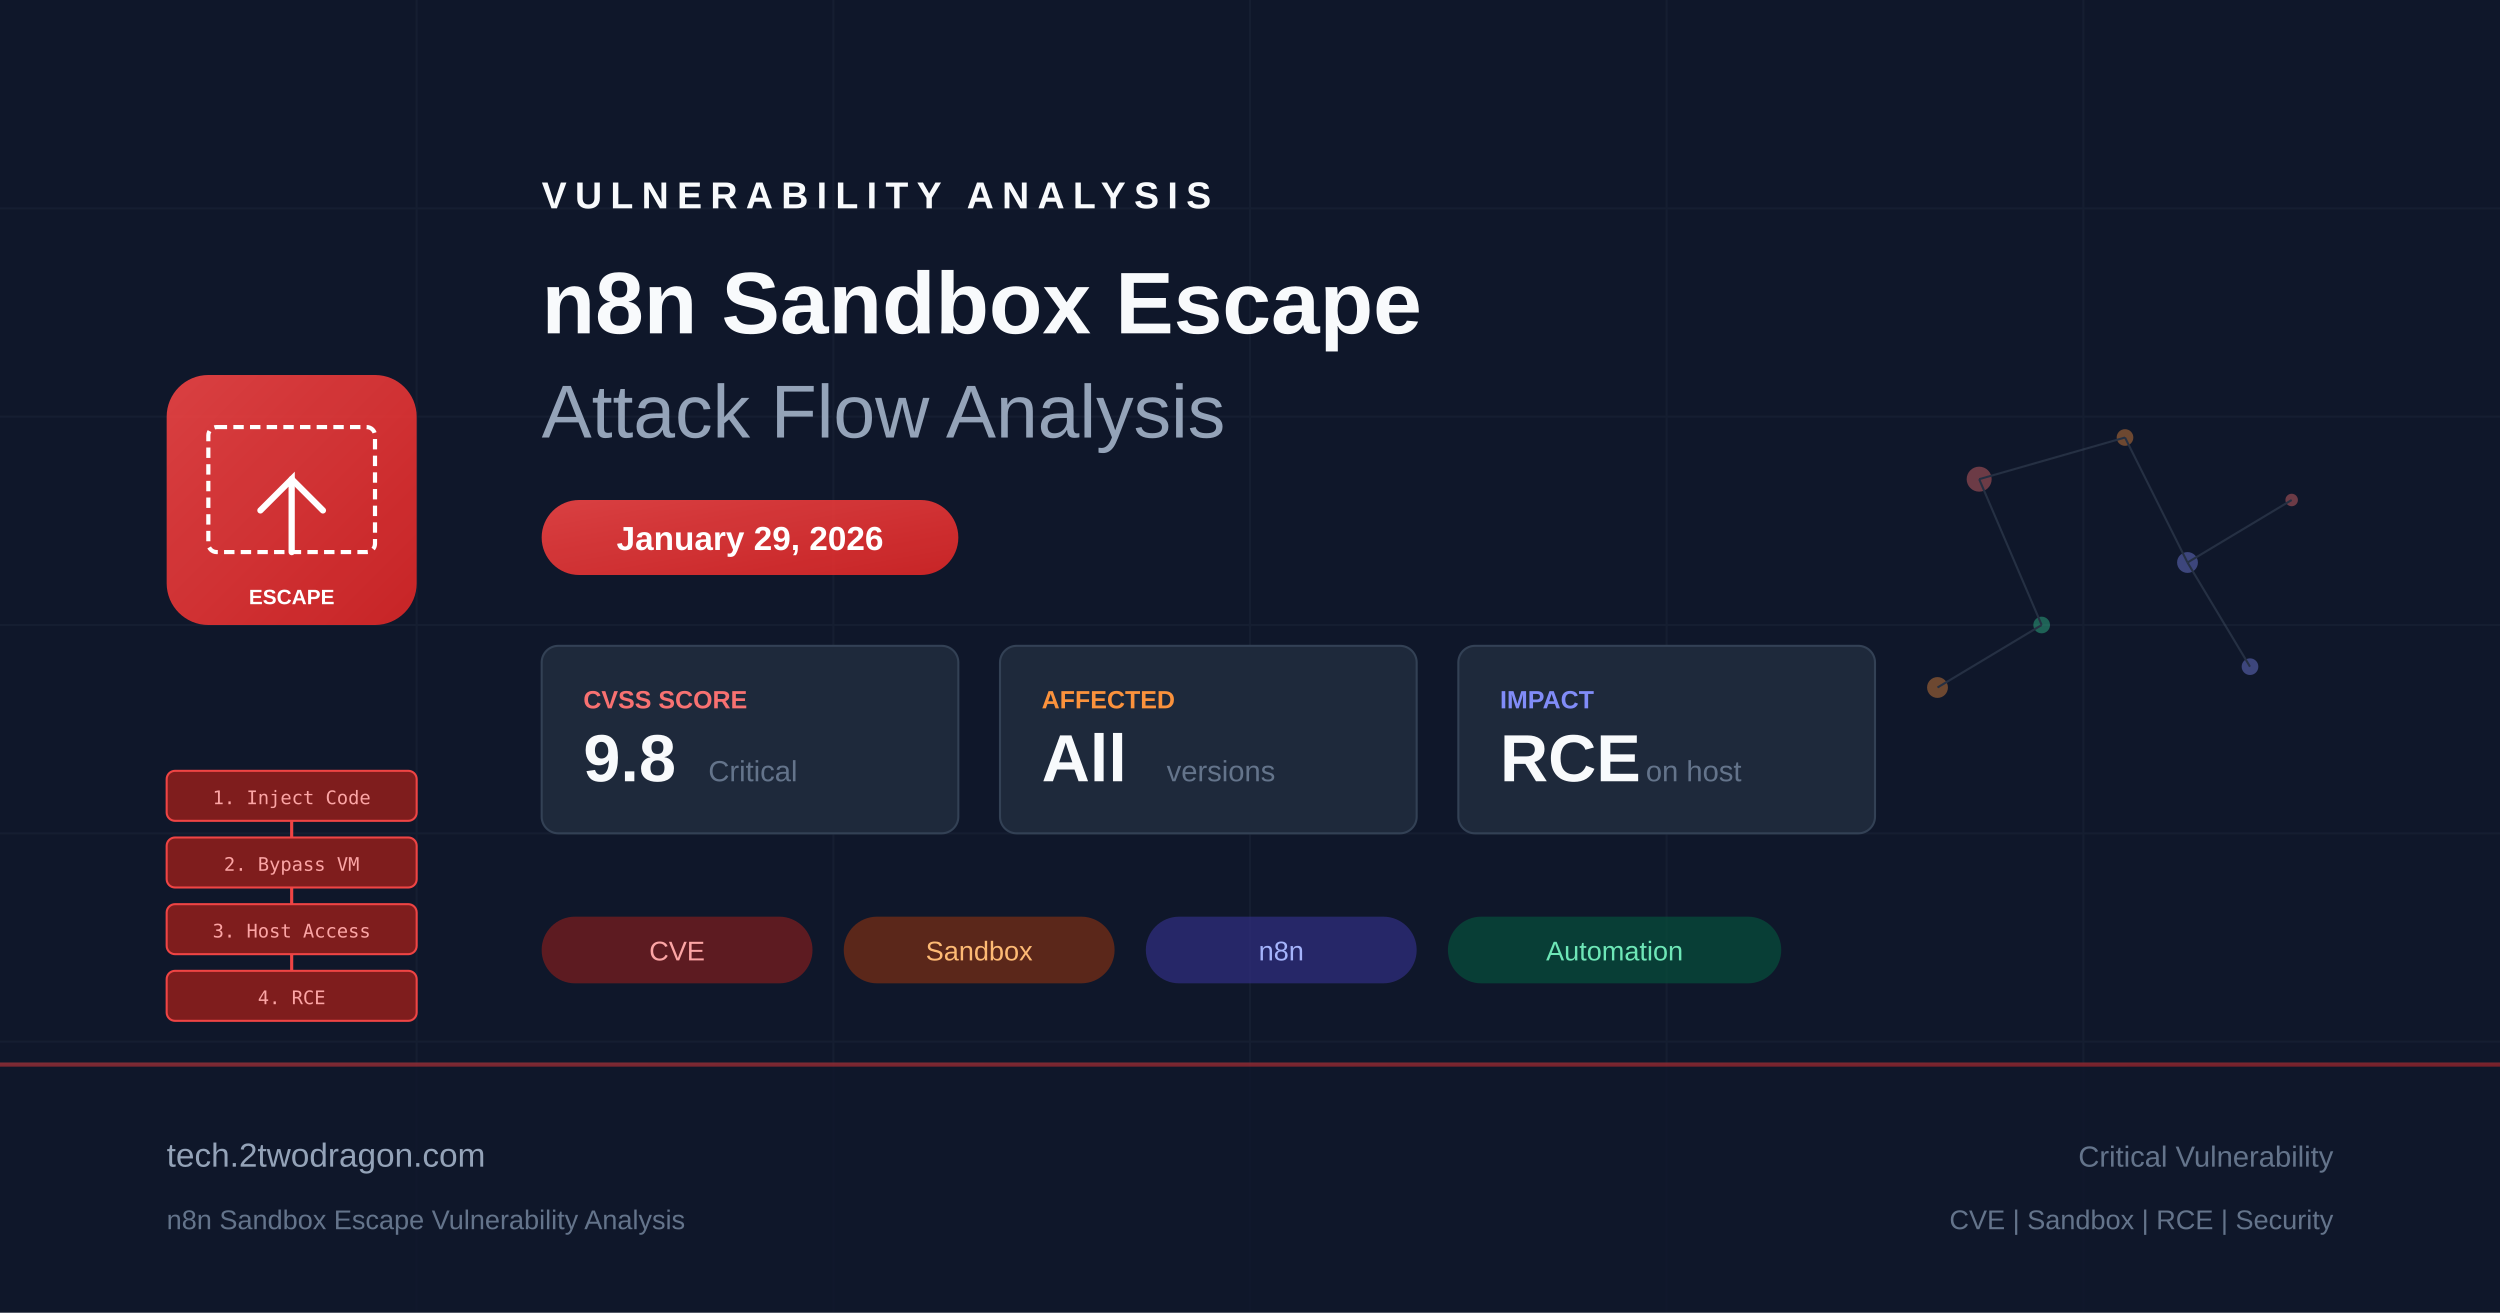
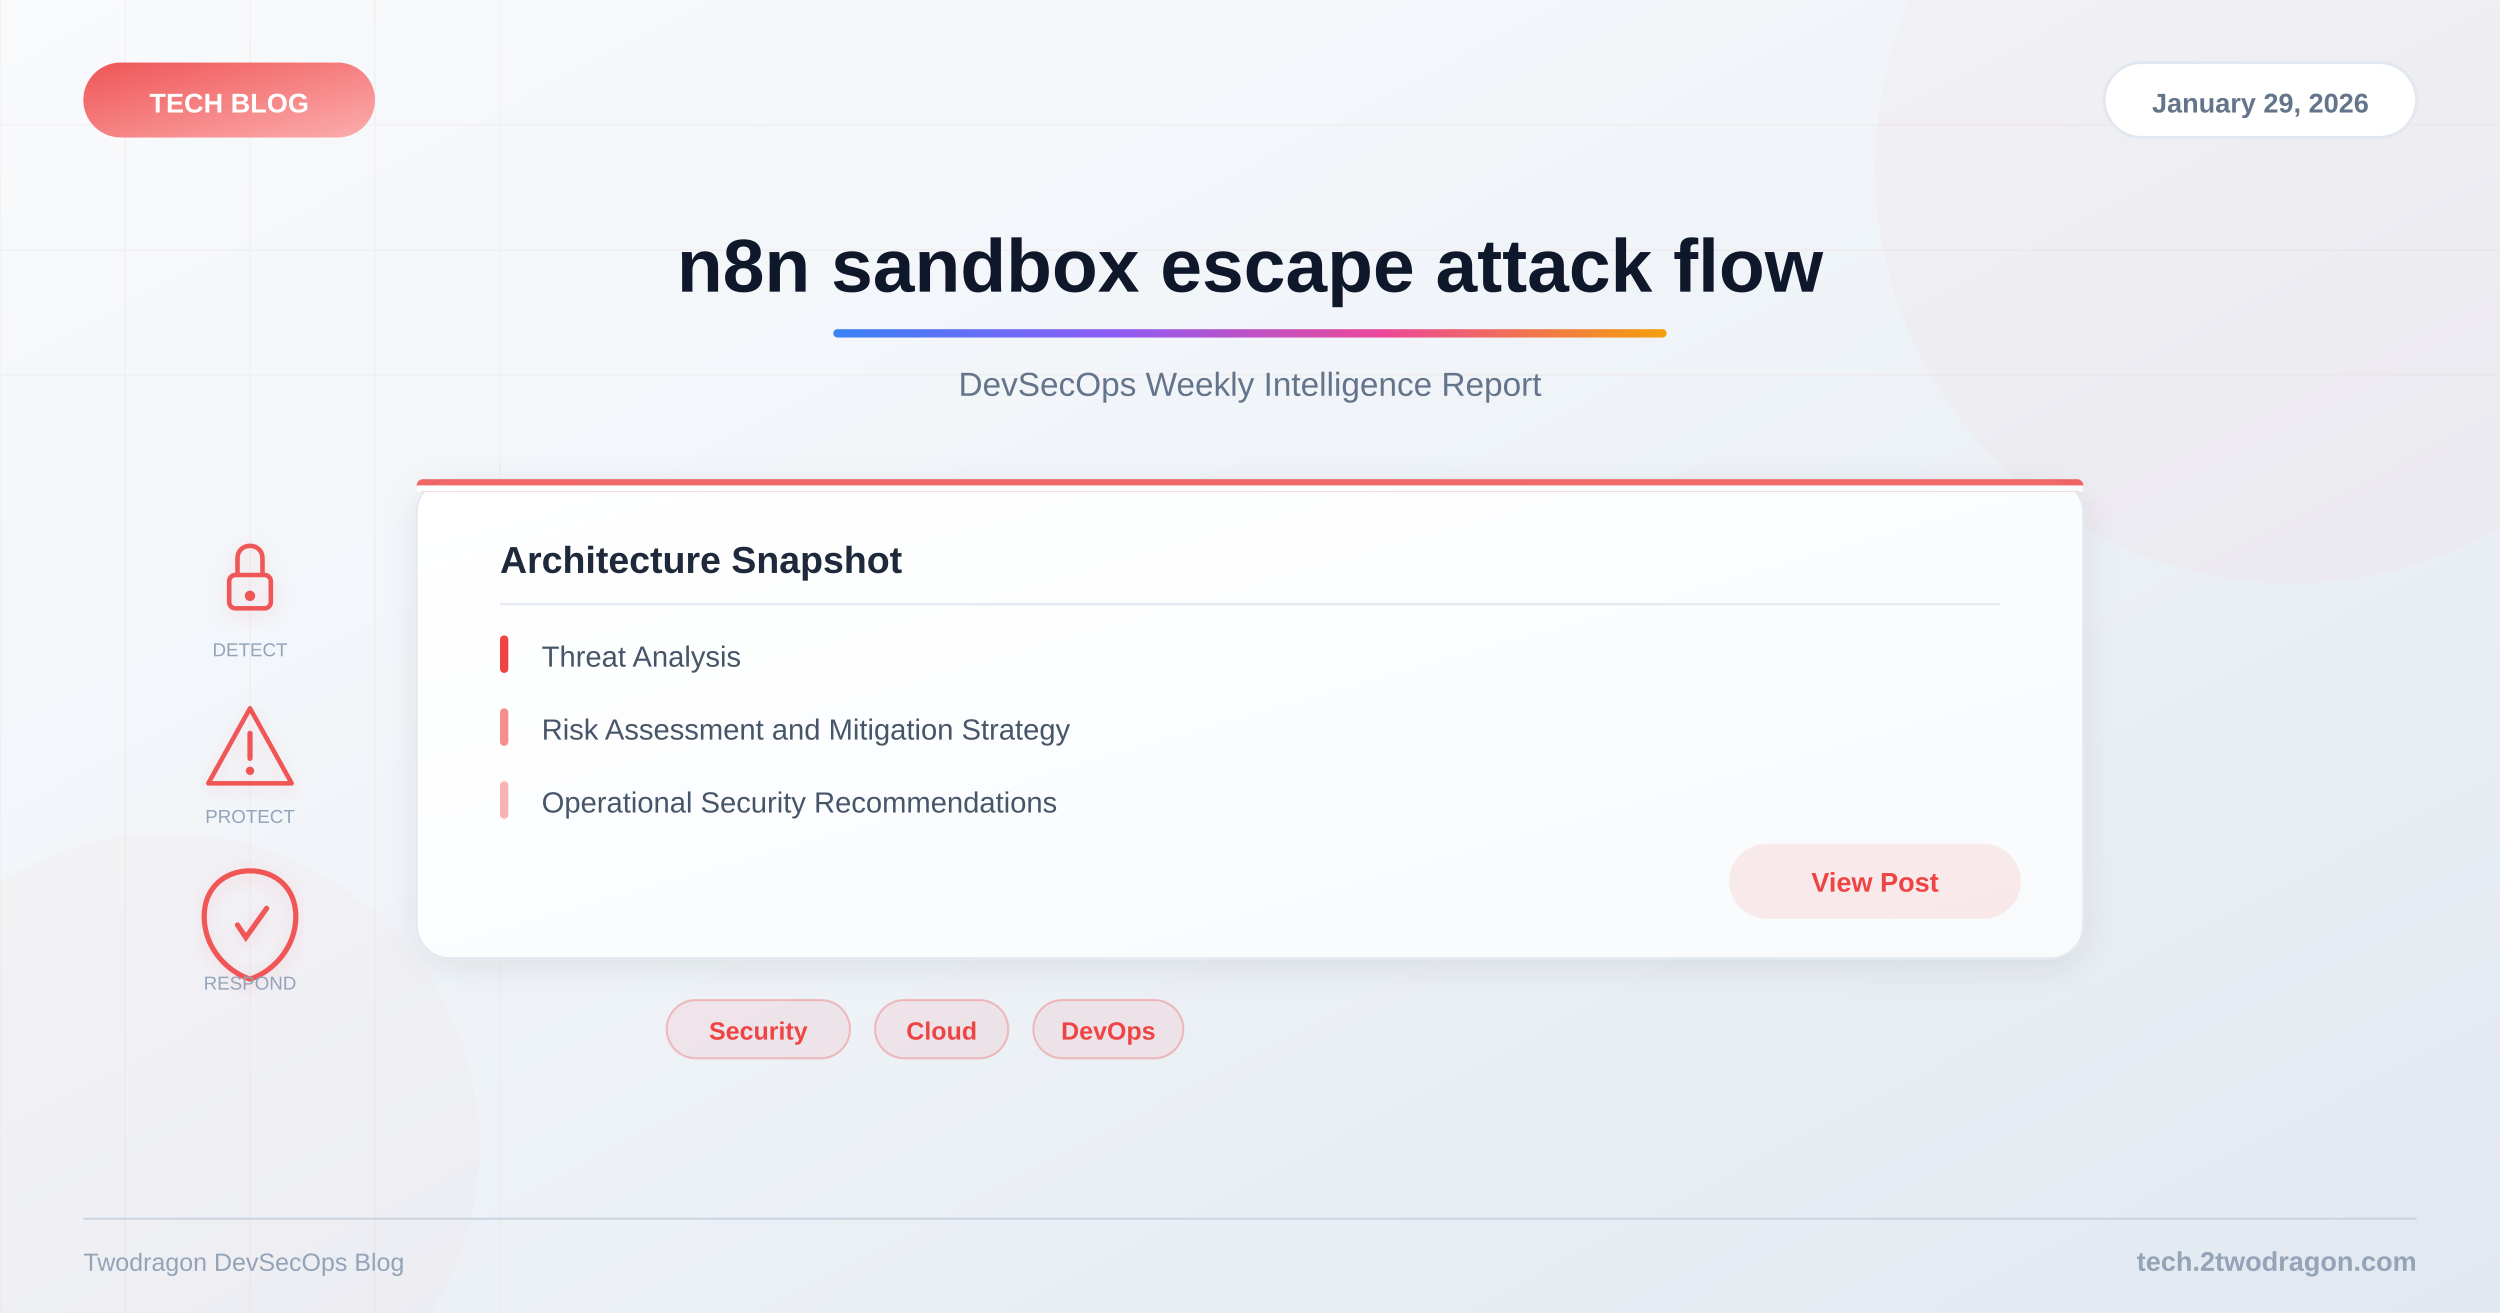
- <svg xmlns="http://www.w3.org/2000/svg" viewBox="0 0 1200 630" fill="none">
+ <svg xmlns="http://www.w3.org/2000/svg" viewBox="0 0 1200 630">
  <defs>
-     <linearGradient id="bg" x1="0" y1="0" x2="1200" y2="630">
-       <stop offset="0%" stop-color="#0f172a" />
-       <stop offset="50%" stop-color="#1e293b" />
-       <stop offset="100%" stop-color="#0f172a" />
+     <linearGradient id="bg" x1="0%" y1="0%" x2="100%" y2="100%">
+       <stop offset="0%" style="stop-color:#f8fafc" />
+       <stop offset="40%" style="stop-color:#f1f5f9" />
+       <stop offset="100%" style="stop-color:#e2e8f0" />
    </linearGradient>
-     <linearGradient id="accent" x1="0" y1="0" x2="1" y2="1">
-       <stop offset="0%" stop-color="#ef4444" />
-       <stop offset="100%" stop-color="#dc2626" />
+     <linearGradient id="accent" x1="0%" y1="0%" x2="100%" y2="0%">
+       <stop offset="0%" style="stop-color:#3b82f6" />
+       <stop offset="33%" style="stop-color:#8b5cf6" />
+       <stop offset="66%" style="stop-color:#ec4899" />
+       <stop offset="100%" style="stop-color:#f59e0b" />
    </linearGradient>
+     <linearGradient id="catGrad" x1="0%" y1="0%" x2="100%" y2="100%">
+       <stop offset="0%" style="stop-color:#ef4444" />
+       <stop offset="100%" style="stop-color:#fca5a5" />
+     </linearGradient>
+     <linearGradient id="cardBg" x1="0%" y1="0%" x2="100%" y2="100%">
+       <stop offset="0%" style="stop-color:#ffffff" />
+       <stop offset="100%" style="stop-color:#f8fafc" />
+     </linearGradient>
+     <filter id="shadow">
+       <feDropShadow dx="0" dy="4" stdDeviation="8" flood-color="#000" flood-opacity="0.08" />
+     </filter>
+     <filter id="iconShadow">
+       <feDropShadow dx="0" dy="2" stdDeviation="4" flood-color="#ef4444" flood-opacity="0.15" />
+     </filter>
  </defs>
  <rect width="1200" height="630" fill="url(#bg)" />
-   <g opacity="0.05" stroke="#94a3b8" stroke-width="1">
-     <line x1="0" y1="100" x2="1200" y2="100" />
-     <line x1="0" y1="200" x2="1200" y2="200" />
-     <line x1="0" y1="300" x2="1200" y2="300" />
-     <line x1="0" y1="400" x2="1200" y2="400" />
-     <line x1="0" y1="500" x2="1200" y2="500" />
-     <line x1="200" y1="0" x2="200" y2="630" />
-     <line x1="400" y1="0" x2="400" y2="630" />
-     <line x1="600" y1="0" x2="600" y2="630" />
-     <line x1="800" y1="0" x2="800" y2="630" />
-     <line x1="1000" y1="0" x2="1000" y2="630" />
+   <g opacity="0.04">
+     <line x1="0" y1="0" x2="0" y2="630" stroke="#ef4444" stroke-width="1" />
+     <line x1="60" y1="0" x2="60" y2="630" stroke="#ef4444" stroke-width="1" />
+     <line x1="120" y1="0" x2="120" y2="630" stroke="#ef4444" stroke-width="1" />
+     <line x1="180" y1="0" x2="180" y2="630" stroke="#ef4444" stroke-width="1" />
+     <line x1="240" y1="0" x2="240" y2="630" stroke="#ef4444" stroke-width="1" />
+     <line x1="0" y1="60" x2="1200" y2="60" stroke="#ef4444" stroke-width="1" />
+     <line x1="0" y1="120" x2="1200" y2="120" stroke="#ef4444" stroke-width="1" />
+     <line x1="0" y1="180" x2="1200" y2="180" stroke="#ef4444" stroke-width="1" />
  </g>
-   <g transform="translate(80, 180)">
-     <rect x="0" y="0" width="120" height="120" rx="20" fill="url(#accent)" opacity="0.9" />
-     <rect x="20" y="25" width="80" height="60" rx="4" fill="none" stroke="white" stroke-width="2" stroke-dasharray="5,3" />
-     <path d="M60 85 L60 50 L45 65" fill="none" stroke="white" stroke-width="3" stroke-linecap="round" />
-     <path d="M60 50 L75 65" fill="none" stroke="white" stroke-width="3" stroke-linecap="round" />
-     <text x="60" y="110" text-anchor="middle" fill="white" font-family="Arial, sans-serif" font-size="10" font-weight="bold">ESCAPE</text>
+   <circle cx="1100" cy="80" r="200" fill="#ef4444" opacity="0.03" />
+   <circle cx="80" cy="550" r="150" fill="#ef4444" opacity="0.02" />
+   <rect x="40" y="30" width="140" height="36" rx="18" fill="url(#catGrad)" opacity="0.9" />
+   <text x="110" y="54" font-family="Arial, sans-serif" font-size="13" font-weight="bold" fill="white" text-anchor="middle">TECH BLOG</text>
+   <rect x="1010" y="30" width="150" height="36" rx="18" fill="white" stroke="#e2e8f0" stroke-width="1.5" />
+   <text x="1085" y="54" font-family="Arial, sans-serif" font-size="13" font-weight="600" fill="#64748b" text-anchor="middle">January 29, 2026</text>
+   <text x="600" y="140" font-family="Arial, sans-serif" font-size="36" font-weight="bold" fill="#0f172a" text-anchor="middle">n8n sandbox escape attack flow</text>
+   <rect x="400" y="158" width="400" height="4" rx="2" fill="url(#accent)" />
+   <text x="600" y="190" font-family="Arial, sans-serif" font-size="16" fill="#64748b" text-anchor="middle">DevSecOps Weekly Intelligence Report</text>
+   <g filter="url(#iconShadow)">
+     <g opacity="0.9">
+       <g transform="translate(120,280)">
+         <rect x="-10" y="-4" width="20" height="16" rx="3" fill="none" stroke="#ef4444" stroke-width="2.2" />
+         <path d="M-6,-4 L-6,-12 C-6,-20 6,-20 6,-12 L6,-4" fill="none" stroke="#ef4444" stroke-width="2.2" />
+         <circle cx="0" cy="6" r="2.5" fill="#ef4444" />
+       </g>
+       <g transform="translate(120,360)">
+         <path d="M0,-20 L20,16 L-20,16 Z" fill="none" stroke="#ef4444" stroke-width="2.2" stroke-linejoin="round" />
+         <line x1="0" y1="-8" x2="0" y2="4" stroke="#ef4444" stroke-width="2.5" stroke-linecap="round" />
+         <circle cx="0" cy="10" r="2" fill="#ef4444" />
+       </g>
+       <g transform="translate(120,440)">
+         <path d="M0,-22 C12,-22 22,-14 22,0 C22,14 12,26 0,30 C-12,26 -22,14 -22,0 C-22,-14 -12,-22 0,-22Z" fill="none" stroke="#ef4444" stroke-width="2.5" />
+         <path d="M-6,4 L-2,10 L8,-4" fill="none" stroke="#ef4444" stroke-width="2.5" stroke-linecap="round" />
+       </g>
+     </g>
  </g>
-   <g transform="translate(80, 370)">
-     <rect x="0" y="0" width="120" height="24" rx="4" fill="#7f1d1d" stroke="#ef4444" stroke-width="1" />
-     <text x="60" y="16" text-anchor="middle" fill="#fca5a5" font-family="monospace" font-size="9">1. Inject Code</text>
-     <path d="M60 24 L60 32" stroke="#ef4444" stroke-width="1.5" />
-     <rect x="0" y="32" width="120" height="24" rx="4" fill="#7f1d1d" stroke="#ef4444" stroke-width="1" />
-     <text x="60" y="48" text-anchor="middle" fill="#fca5a5" font-family="monospace" font-size="9">2. Bypass VM</text>
-     <path d="M60 56 L60 64" stroke="#ef4444" stroke-width="1.5" />
-     <rect x="0" y="64" width="120" height="24" rx="4" fill="#7f1d1d" stroke="#ef4444" stroke-width="1" />
-     <text x="60" y="80" text-anchor="middle" fill="#fca5a5" font-family="monospace" font-size="9">3. Host Access</text>
-     <path d="M60 88 L60 96" stroke="#ef4444" stroke-width="1.5" />
-     <rect x="0" y="96" width="120" height="24" rx="4" fill="#7f1d1d" stroke="#ef4444" stroke-width="1" />
-     <text x="60" y="112" text-anchor="middle" fill="#fca5a5" font-family="monospace" font-size="9">4. RCE</text>
-   </g>
-   <g transform="translate(260, 100)">
-     <text x="0" y="0" fill="#f8fafc" font-family="Arial, sans-serif" font-size="18" font-weight="bold" letter-spacing="4">VULNERABILITY ANALYSIS</text>
-     <text x="0" y="60" fill="#f8fafc" font-family="Arial, sans-serif" font-size="42" font-weight="bold">n8n Sandbox Escape</text>
-     <text x="0" y="110" fill="#94a3b8" font-family="Arial, sans-serif" font-size="36" font-weight="300">Attack Flow Analysis</text>
-   </g>
-   <rect x="260" y="240" width="200" height="36" rx="18" fill="url(#accent)" opacity="0.9" />
-   <text x="360" y="264" text-anchor="middle" fill="white" font-family="Arial, sans-serif" font-size="16" font-weight="bold">January 29, 2026</text>
-   <g transform="translate(260, 310)">
-     <rect x="0" y="0" width="200" height="90" rx="8" fill="#1e293b" stroke="#334155" stroke-width="1" />
-     <text x="20" y="30" fill="#f87171" font-family="Arial, sans-serif" font-size="12" font-weight="bold">CVSS SCORE</text>
-     <text x="20" y="65" fill="#f8fafc" font-family="Arial, sans-serif" font-size="32" font-weight="bold">9.8</text>
-     <text x="80" y="65" fill="#64748b" font-family="Arial, sans-serif" font-size="14">Critical</text>
-     <rect x="220" y="0" width="200" height="90" rx="8" fill="#1e293b" stroke="#334155" stroke-width="1" />
-     <text x="240" y="30" fill="#fb923c" font-family="Arial, sans-serif" font-size="12" font-weight="bold">AFFECTED</text>
-     <text x="240" y="65" fill="#f8fafc" font-family="Arial, sans-serif" font-size="32" font-weight="bold">All</text>
-     <text x="300" y="65" fill="#64748b" font-family="Arial, sans-serif" font-size="14">versions</text>
-     <rect x="440" y="0" width="200" height="90" rx="8" fill="#1e293b" stroke="#334155" stroke-width="1" />
-     <text x="460" y="30" fill="#818cf8" font-family="Arial, sans-serif" font-size="12" font-weight="bold">IMPACT</text>
-     <text x="460" y="65" fill="#f8fafc" font-family="Arial, sans-serif" font-size="32" font-weight="bold">RCE</text>
-     <text x="530" y="65" fill="#64748b" font-family="Arial, sans-serif" font-size="14">on host</text>
-   </g>
-   <g transform="translate(260, 440)">
-     <rect x="0" y="0" width="130" height="32" rx="16" fill="#7f1d1d" opacity="0.7" />
-     <text x="65" y="21" text-anchor="middle" fill="#fca5a5" font-family="Arial, sans-serif" font-size="13">CVE</text>
-     <rect x="145" y="0" width="130" height="32" rx="16" fill="#7c2d12" opacity="0.7" />
-     <text x="210" y="21" text-anchor="middle" fill="#fdba74" font-family="Arial, sans-serif" font-size="13">Sandbox</text>
-     <rect x="290" y="0" width="130" height="32" rx="16" fill="#312e81" opacity="0.7" />
-     <text x="355" y="21" text-anchor="middle" fill="#a5b4fc" font-family="Arial, sans-serif" font-size="13">n8n</text>
-     <rect x="435" y="0" width="160" height="32" rx="16" fill="#064e3b" opacity="0.7" />
-     <text x="515" y="21" text-anchor="middle" fill="#6ee7b7" font-family="Arial, sans-serif" font-size="13">Automation</text>
-   </g>
-   <g transform="translate(900, 180)" opacity="0.4">
-     <circle cx="50" cy="50" r="6" fill="#f87171" />
-     <circle cx="120" cy="30" r="4" fill="#fb923c" />
-     <circle cx="150" cy="90" r="5" fill="#818cf8" />
-     <circle cx="80" cy="120" r="4" fill="#34d399" />
-     <circle cx="200" cy="60" r="3" fill="#f87171" />
-     <circle cx="30" cy="150" r="5" fill="#fb923c" />
-     <circle cx="180" cy="140" r="4" fill="#818cf8" />
-     <line x1="50" y1="50" x2="120" y2="30" stroke="#475569" stroke-width="1" />
-     <line x1="50" y1="50" x2="80" y2="120" stroke="#475569" stroke-width="1" />
-     <line x1="120" y1="30" x2="150" y2="90" stroke="#475569" stroke-width="1" />
-     <line x1="150" y1="90" x2="200" y2="60" stroke="#475569" stroke-width="1" />
-     <line x1="80" y1="120" x2="30" y2="150" stroke="#475569" stroke-width="1" />
-     <line x1="150" y1="90" x2="180" y2="140" stroke="#475569" stroke-width="1" />
-   </g>
-   <rect x="0" y="510" width="1200" height="120" fill="#0f172a" opacity="0.8" />
-   <rect x="0" y="510" width="1200" height="2" fill="url(#accent)" opacity="0.5" />
-   <text x="80" y="560" fill="#94a3b8" font-family="Arial, sans-serif" font-size="16">tech.2twodragon.com</text>
-   <text x="80" y="590" fill="#64748b" font-family="Arial, sans-serif" font-size="13">n8n Sandbox Escape Vulnerability Analysis</text>
-   <text x="1120" y="560" text-anchor="end" fill="#64748b" font-family="Arial, sans-serif" font-size="14">Critical Vulnerability</text>
-   <text x="1120" y="590" text-anchor="end" fill="#64748b" font-family="Arial, sans-serif" font-size="13">CVE | Sandbox | RCE | Security</text>
+   <text x="120" y="315" font-family="Arial, sans-serif" font-size="9" fill="#94a3b8" text-anchor="middle">DETECT</text>
+   <text x="120" y="395" font-family="Arial, sans-serif" font-size="9" fill="#94a3b8" text-anchor="middle">PROTECT</text>
+   <text x="120" y="475" font-family="Arial, sans-serif" font-size="9" fill="#94a3b8" text-anchor="middle">RESPOND</text>
+   <rect x="200" y="230" width="800" height="230" rx="16" fill="url(#cardBg)" filter="url(#shadow)" stroke="#e2e8f0" stroke-width="1" />
+   <rect x="200" y="230" width="800" height="6" rx="3" fill="#ef4444" opacity="0.8" />
+   <rect x="200" y="233" width="800" height="3" fill="url(#cardBg)" />
+   <text x="240" y="275" font-family="Arial, sans-serif" font-size="18" font-weight="bold" fill="#1e293b">Architecture Snapshot</text>
+   <line x1="240" y1="290" x2="960" y2="290" stroke="#e2e8f0" stroke-width="1" />
+   <text x="260" y="320" font-family="Arial, sans-serif" font-size="14" fill="#475569">Threat Analysis</text>
+   <rect x="240" y="305" width="4" height="18" rx="2" fill="#ef4444" />
+   <text x="260" y="355" font-family="Arial, sans-serif" font-size="14" fill="#475569">Risk Assessment and Mitigation Strategy</text>
+   <rect x="240" y="340" width="4" height="18" rx="2" fill="#ef4444" opacity="0.6" />
+   <text x="260" y="390" font-family="Arial, sans-serif" font-size="14" fill="#475569">Operational Security Recommendations</text>
+   <rect x="240" y="375" width="4" height="18" rx="2" fill="#ef4444" opacity="0.4" />
+   <rect x="830" y="405" width="140" height="36" rx="18" fill="#ef4444" opacity="0.1" />
+   <text x="900" y="428" font-family="Arial, sans-serif" font-size="13" font-weight="600" fill="#ef4444" text-anchor="middle">View Post</text>
+   <rect x="320" y="480" width="88" height="28" rx="14" fill="#ef4444" fill-opacity="0.08" stroke="#ef4444" stroke-opacity="0.3" stroke-width="1" />
+   <text x="364" y="499" font-family="Arial, sans-serif" font-size="12" font-weight="600" fill="#ef4444" text-anchor="middle">Security</text>
+   <rect x="420" y="480" width="64" height="28" rx="14" fill="#ef4444" fill-opacity="0.08" stroke="#ef4444" stroke-opacity="0.3" stroke-width="1" />
+   <text x="452" y="499" font-family="Arial, sans-serif" font-size="12" font-weight="600" fill="#ef4444" text-anchor="middle">Cloud</text>
+   <rect x="496" y="480" width="72" height="28" rx="14" fill="#ef4444" fill-opacity="0.08" stroke="#ef4444" stroke-opacity="0.3" stroke-width="1" />
+   <text x="532" y="499" font-family="Arial, sans-serif" font-size="12" font-weight="600" fill="#ef4444" text-anchor="middle">DevOps</text>
+   <line x1="40" y1="585" x2="1160" y2="585" stroke="#cbd5e1" stroke-width="1" />
+   <text x="1160" y="610" font-family="Arial, sans-serif" font-size="13" font-weight="600" fill="#94a3b8" text-anchor="end">tech.2twodragon.com</text>
+   <text x="40" y="610" font-family="Arial, sans-serif" font-size="12" fill="#94a3b8">Twodragon DevSecOps Blog</text>
</svg>
